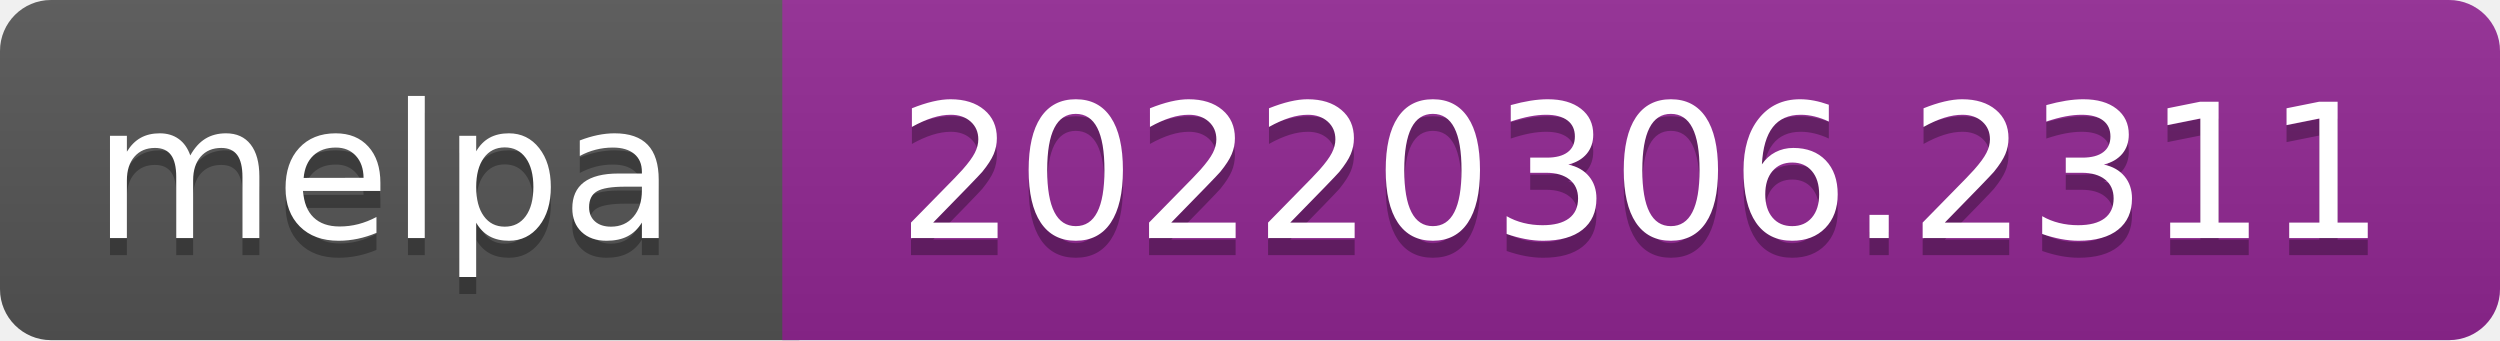
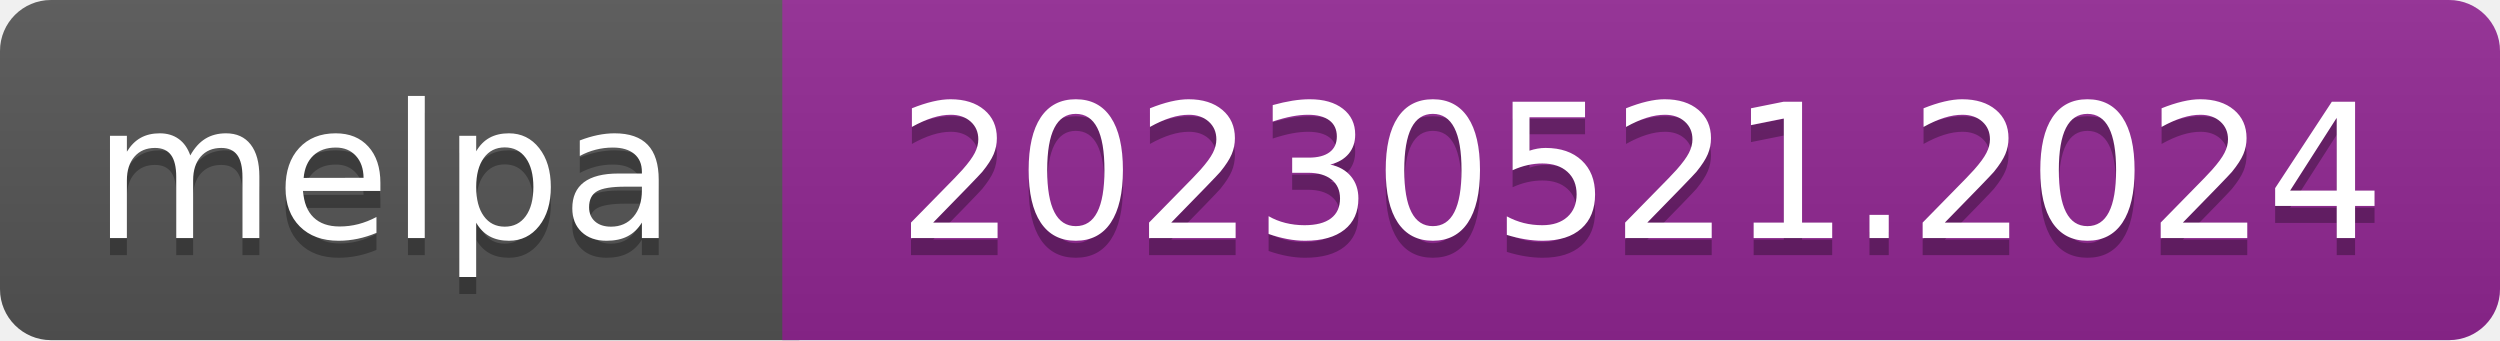
- <svg xmlns="http://www.w3.org/2000/svg" width="147" height="20" role="img" aria-label="melpa: 20220306.2311">
+ <svg xmlns="http://www.w3.org/2000/svg" width="147" height="20" role="img" aria-label="melpa: 20230521.2024">
  <linearGradient id="s" x2="0" y2="100%">
    <stop offset="0" stop-color="#bbb" stop-opacity=".1" />
    <stop offset="1" stop-opacity=".1" />
  </linearGradient>
  <clipPath id="r">
    <rect width="147" height="20" rx="3" fill="#fff" />
  </clipPath>
  <g clip-path="url(#r)">
    <rect width="47" height="20" fill="#555" />
    <rect x="46" width="147" height="20" fill="#922793" />
    <rect width="147" height="20" fill="url(#s)" />
  </g>
  <g fill="#fff" text-anchor="middle" font-family="Verdana,Geneva,DejaVu Sans,sans-serif" font-size="110" text-rendering="geometricPrecision">
    <text aria-hidden="true" x="226" y="150" fill="#010101" fill-opacity=".3" transform="scale(.1)" textLength="343">melpa</text>
    <text x="226" y="140" transform="scale(.1)" fill="#fff" textLength="343">melpa</text>
-     <text aria-hidden="true" x="965" y="150" fill="#010101" fill-opacity=".3" transform="scale(.1)" textLength="875">20220306.2311</text>
-     <text x="965" y="140" transform="scale(.1)" fill="#fff" textLength="875">20220306.2311</text>
+     <text aria-hidden="true" x="965" y="150" fill="#010101" fill-opacity=".3" transform="scale(.1)" textLength="875">20230521.2024</text>
+     <text x="965" y="140" transform="scale(.1)" fill="#fff" textLength="875">20230521.2024</text>
  </g>
</svg>
